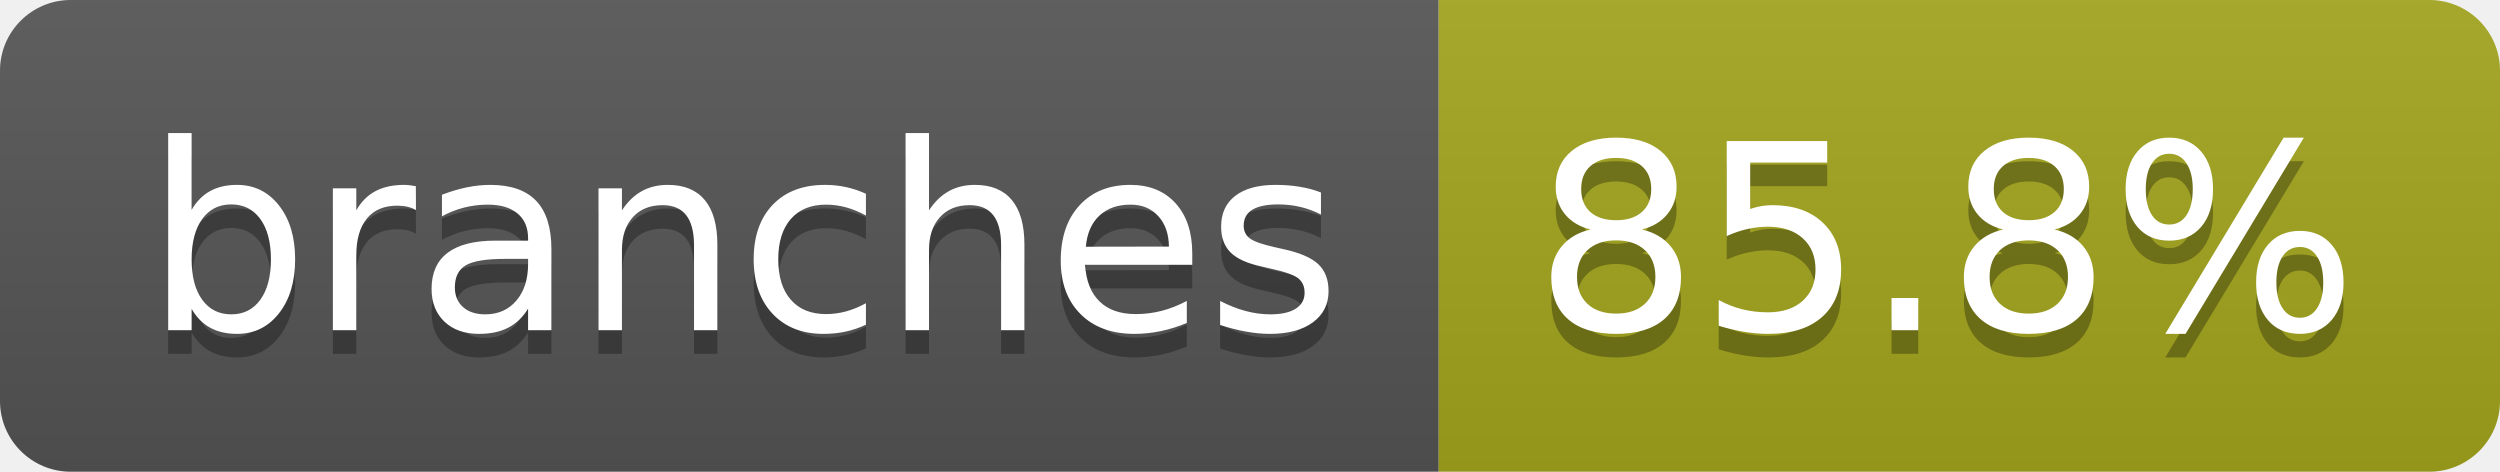
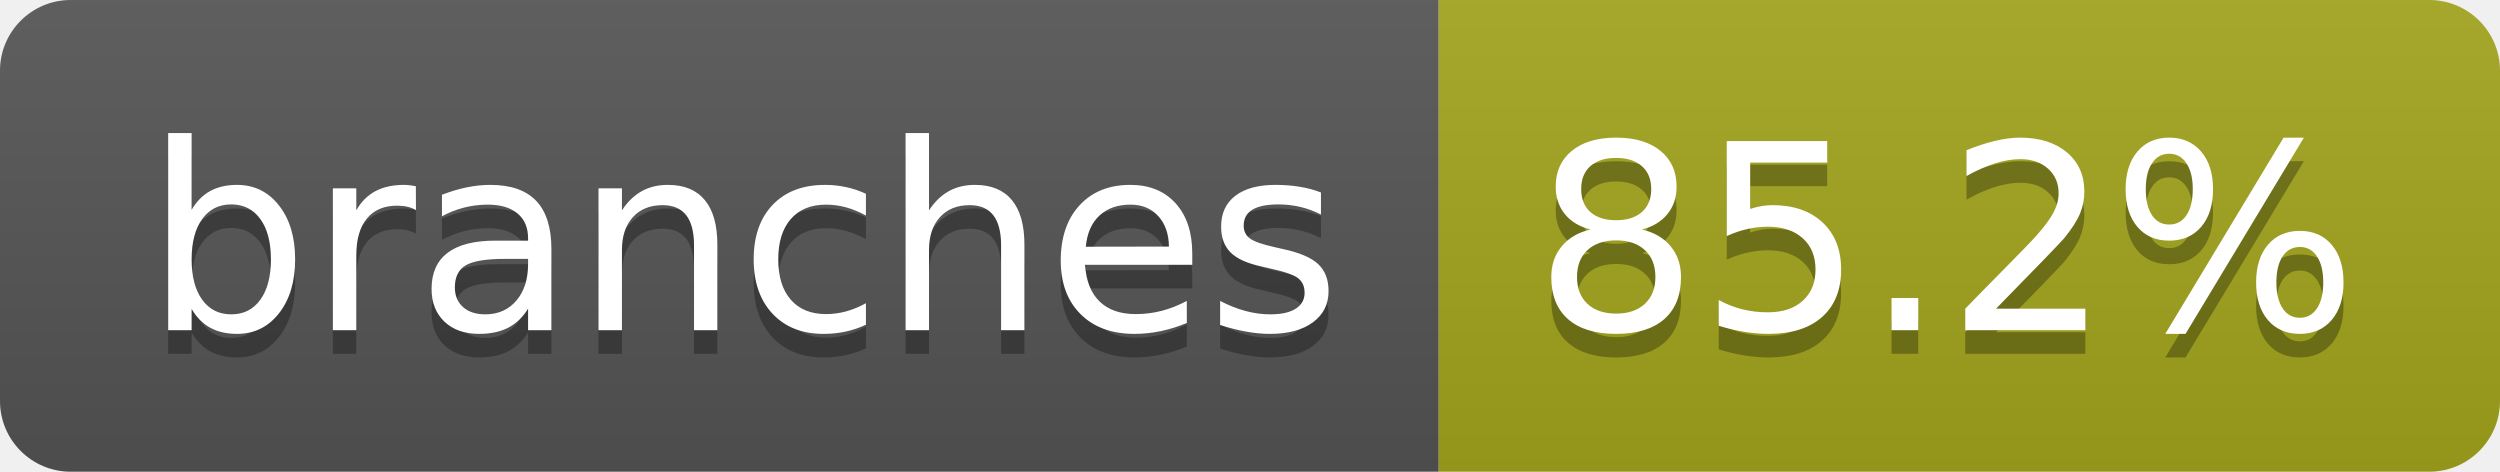
- <svg xmlns="http://www.w3.org/2000/svg" width="106" height="20" role="img" aria-label="branches: 85.8%">
+ <svg xmlns="http://www.w3.org/2000/svg" width="106" height="20" role="img" aria-label="branches: 85.2%">
  <linearGradient id="s" x2="0" y2="100%">
    <stop offset="0" stop-color="#bbb" stop-opacity=".1" />
    <stop offset="1" stop-opacity=".1" />
  </linearGradient>
  <clipPath id="r">
    <rect width="106" height="20" rx="3" fill="#fff" />
  </clipPath>
  <g clip-path="url(#r)">
    <rect width="61" height="20" fill="#555" />
    <rect x="61" width="45" height="20" fill="#a4a61d" />
    <rect width="106" height="20" fill="url(#s)" />
  </g>
  <g fill="#fff" text-anchor="middle" font-family="Verdana,Geneva,DejaVu Sans,sans-serif" text-rendering="geometricPrecision" font-size="110">
    <text aria-hidden="true" x="315" y="150" fill="#010101" fill-opacity=".3" transform="scale(.1)" textLength="507">branches</text>
    <text x="315" y="140" transform="scale(.1)" fill="#fff" textLength="507">branches</text>
-     <text aria-hidden="true" x="825" y="150" fill="#010101" fill-opacity=".3" transform="scale(.1)" textLength="350">85.8%</text>
-     <text x="825" y="140" transform="scale(.1)" fill="#fff" textLength="350">85.8%</text>
+     <text aria-hidden="true" x="825" y="150" fill="#010101" fill-opacity=".3" transform="scale(.1)" textLength="350">85.2%</text>
+     <text x="825" y="140" transform="scale(.1)" fill="#fff" textLength="350">85.2%</text>
  </g>
</svg>
